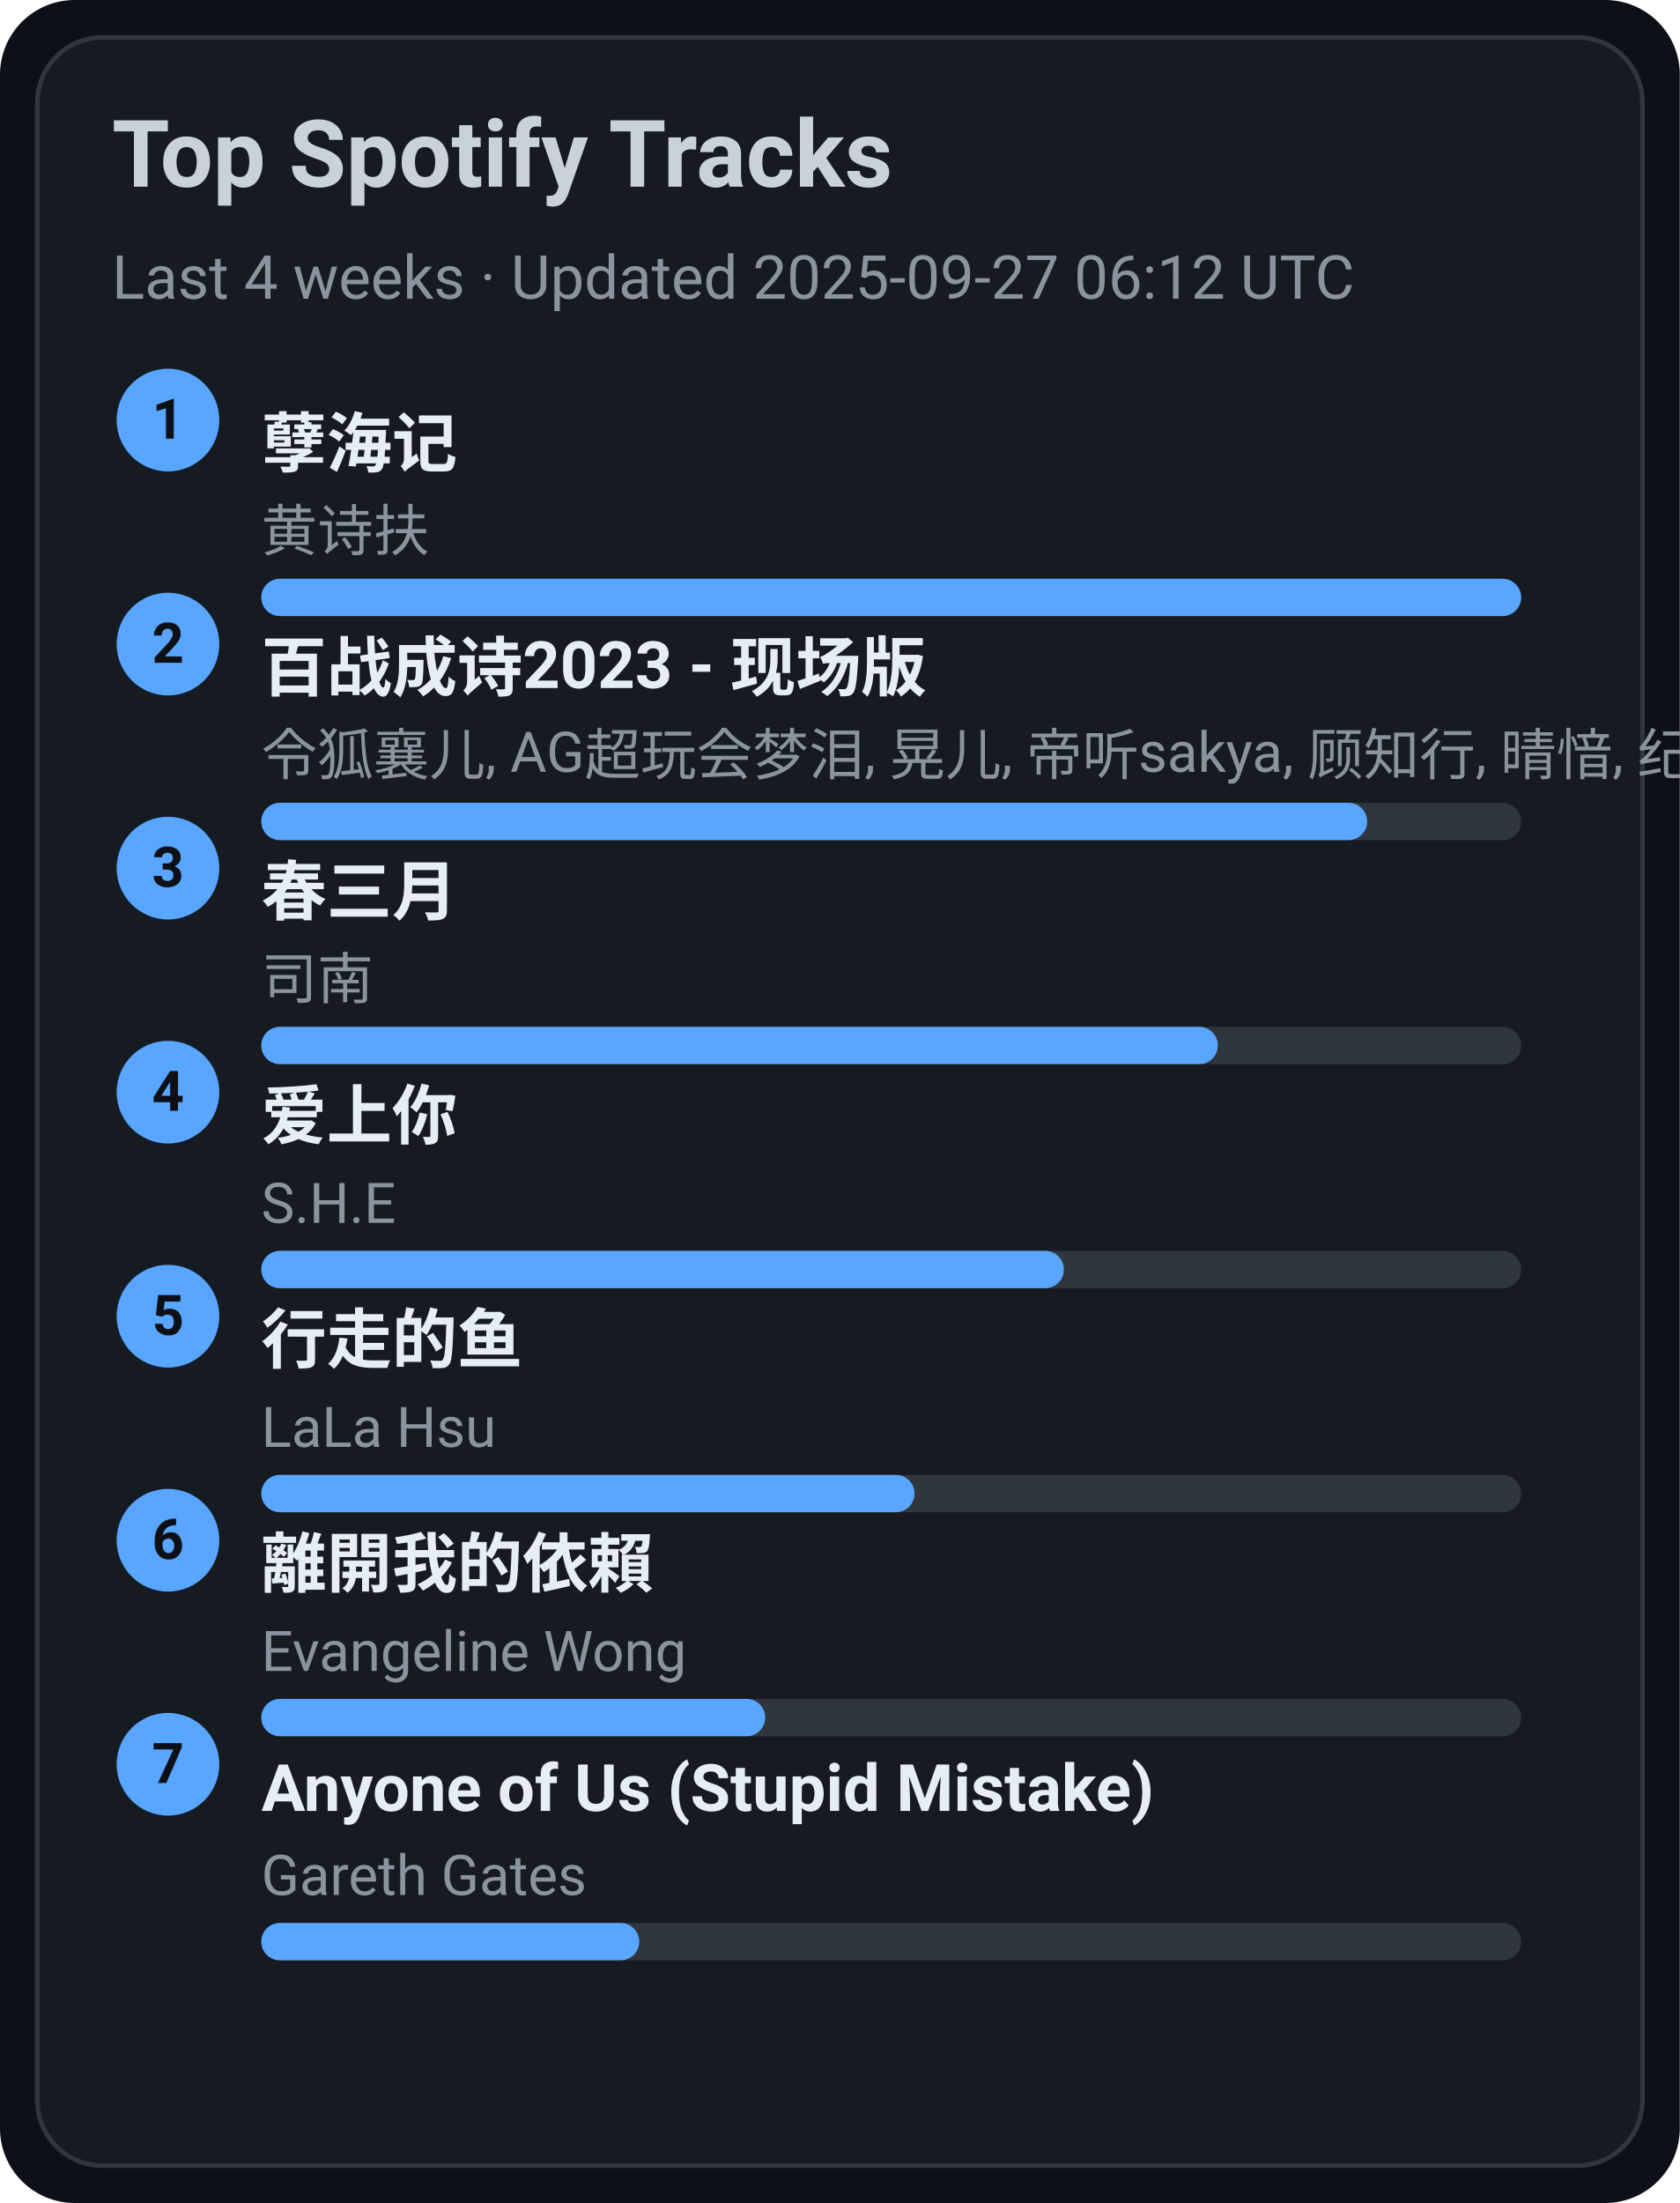
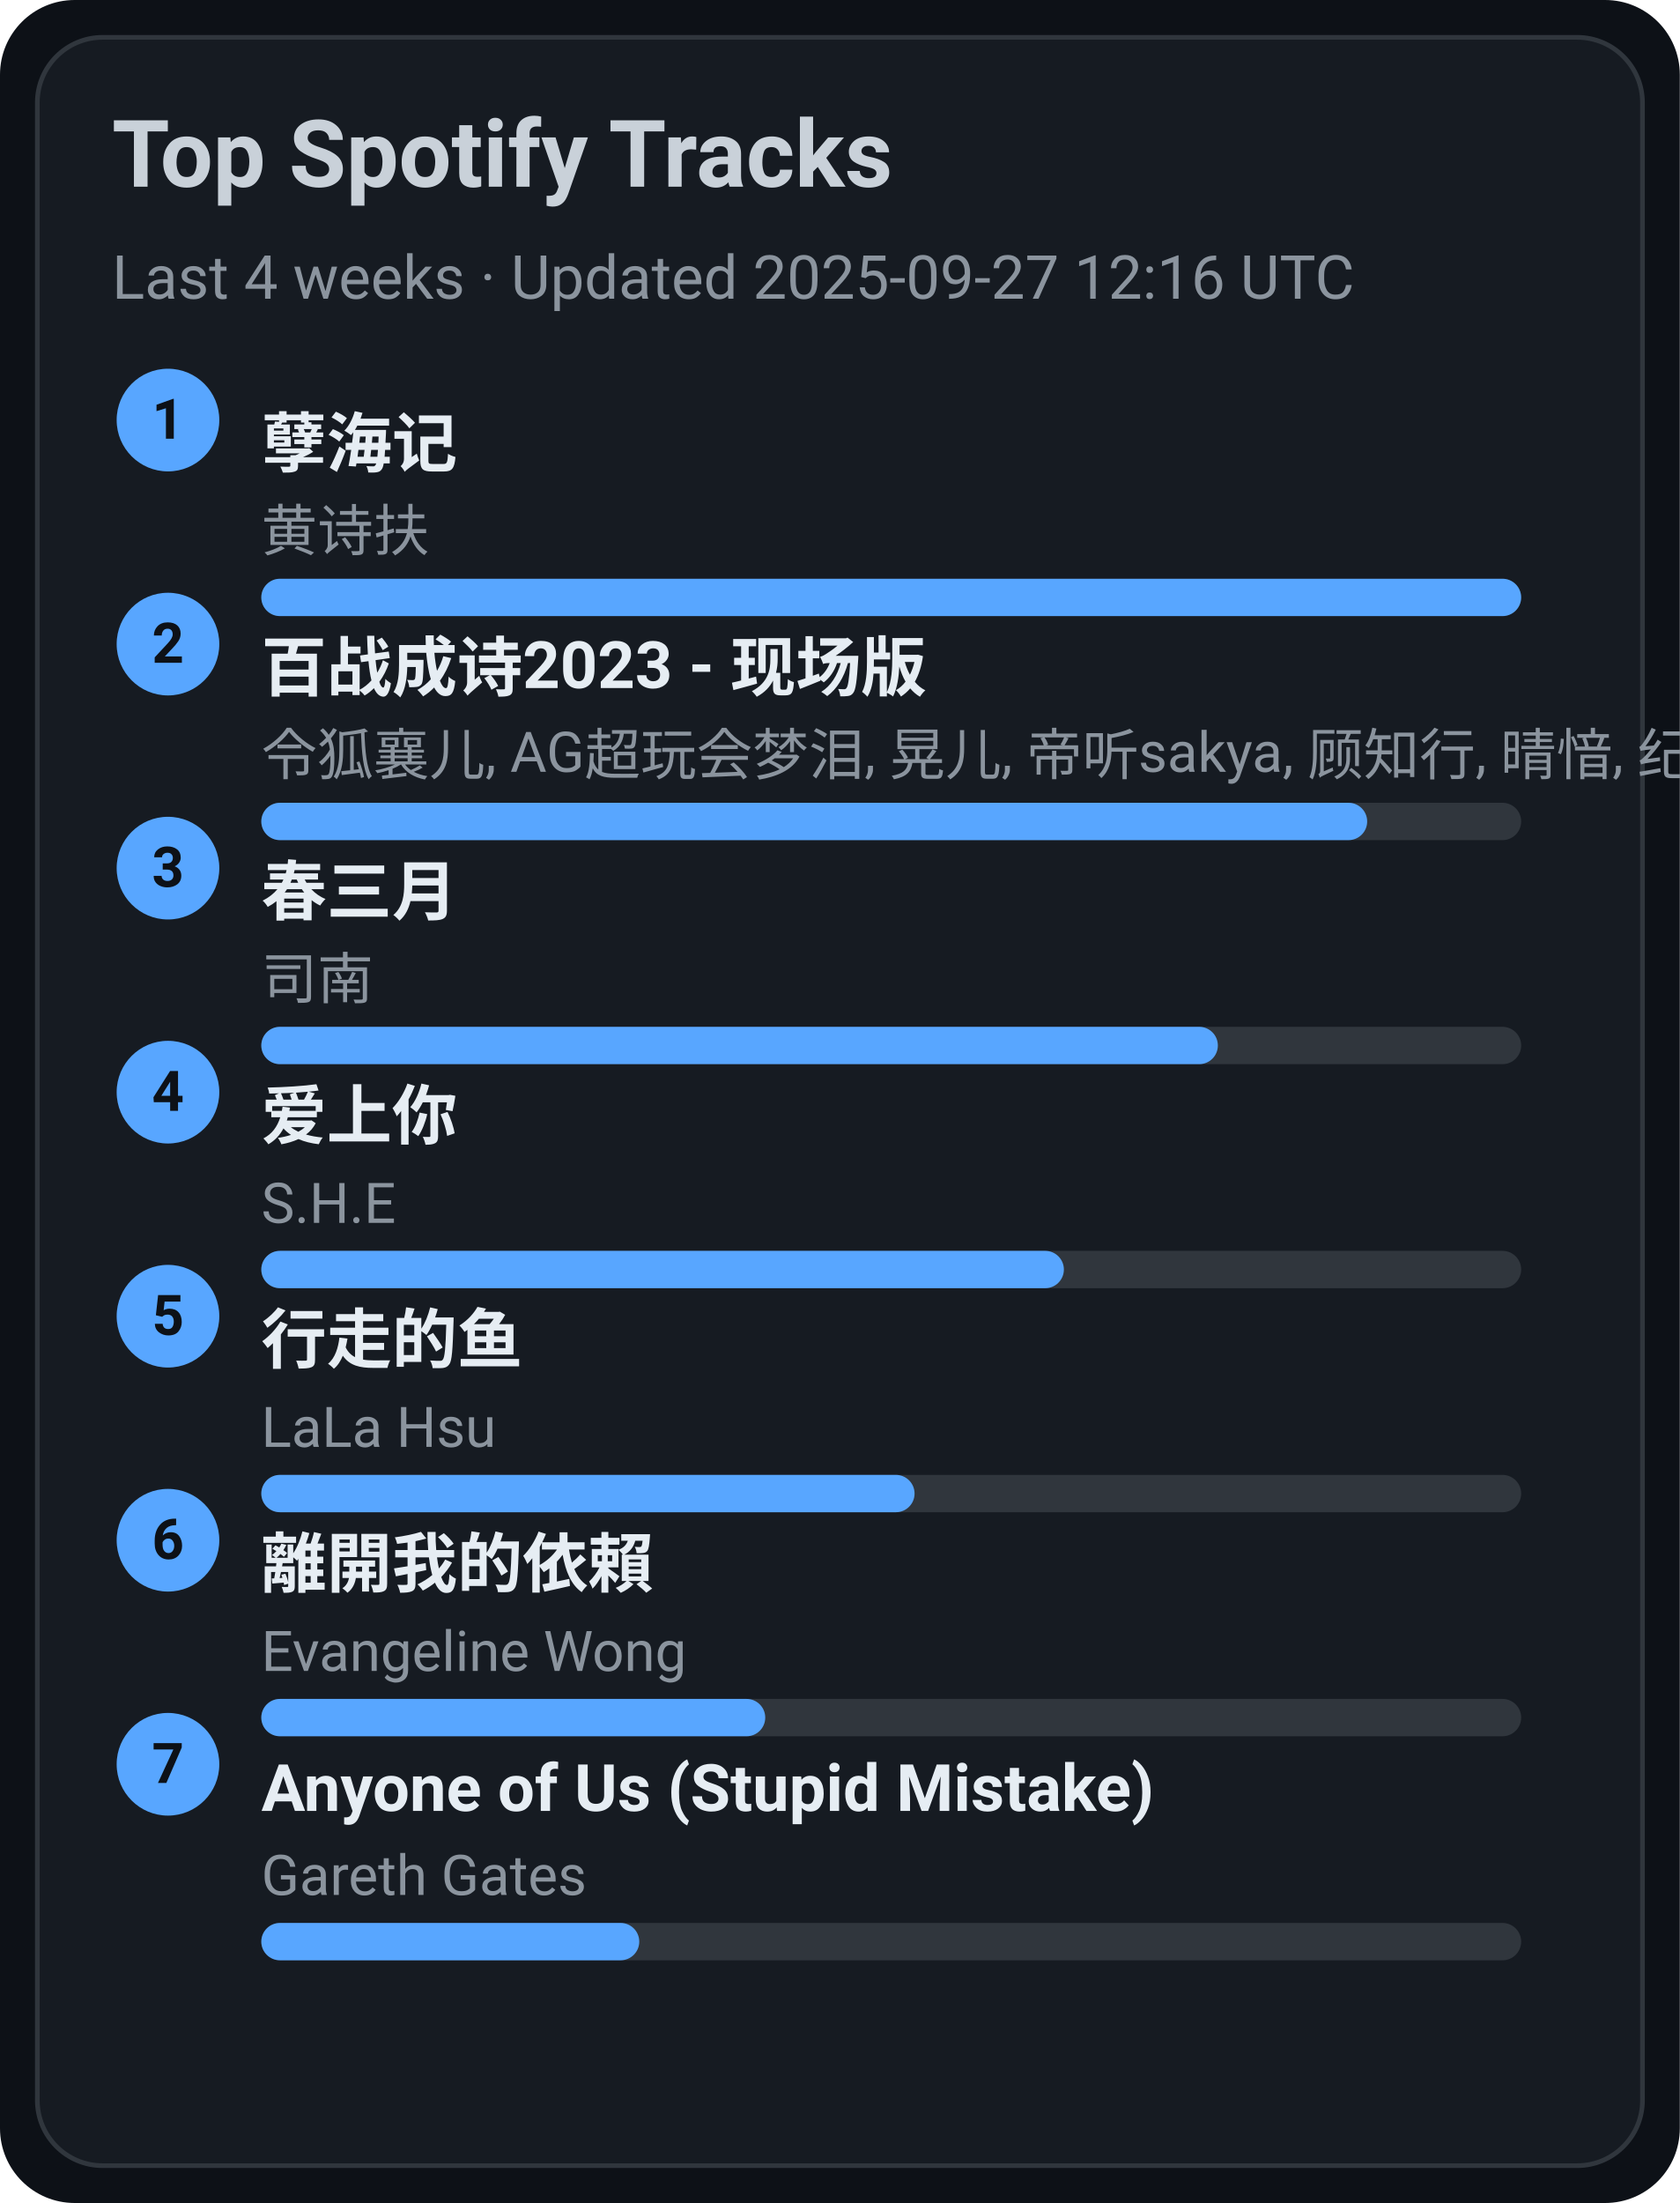
<svg xmlns="http://www.w3.org/2000/svg" width="360" height="472" viewBox="0 0 360 472">
  <style>text{font-family:-apple-system,BlinkMacSystemFont,Segoe UI,Roboto,Ubuntu,Helvetica Neue,Arial,Noto Sans,sans-serif}</style>
  <rect width="360" height="472" rx="16" fill="#0d1117" />
  <rect x="8" y="8" width="344" height="456" rx="14" fill="#161b22" stroke="#30363d" />
  <text x="24" y="40" font-size="20" fill="#c9d1d9" font-weight="600">Top Spotify Tracks</text>
-   <text x="24" y="64" font-size="13" fill="#8b949e">Last 4 weeks · Updated 2025-09-27 06:12 UTC</text>
+   <text x="24" y="64" font-size="13" fill="#8b949e">Last 4 weeks · Updated 2025-09-27 12:16 UTC</text>
  <circle cx="36" cy="90" r="11" fill="#58a6ff" />
  <text x="36" y="94" text-anchor="middle" font-size="12" fill="#0d1117" font-weight="700">1</text>
  <a href="https://open.spotify.com/track/3eIovUMhirNN6btJbpzNqD" target="_blank" rel="noopener noreferrer">
    <text x="56" y="100" font-size="14" fill="#e6edf3" font-weight="600">孽海记</text>
  </a>
  <text x="56" y="118" font-size="12" fill="#8b949e">黄诗扶</text>
  <rect x="56" y="124" width="270" height="8" rx="4" fill="#30363d" />
  <rect x="56" y="124" width="270" height="8" rx="4" fill="#58a6ff" />
  <circle cx="36" cy="138" r="11" fill="#58a6ff" />
  <text x="36" y="142" text-anchor="middle" font-size="12" fill="#0d1117" font-weight="700">2</text>
  <a href="https://open.spotify.com/track/2gttnS8fWnDwziLFt2TLEi" target="_blank" rel="noopener noreferrer">
    <text x="56" y="148" font-size="14" fill="#e6edf3" font-weight="600">百战成诗2023 - 现场版</text>
  </a>
  <text x="56" y="166" font-size="12" fill="#8b949e">令狐襄儿, AG超玩会梦泪, 晃儿, 帝听sakya, 顾知行, 晴愔, 纪粹希, 于冬然, 呦猫UNEKO</text>
  <rect x="56" y="172" width="270" height="8" rx="4" fill="#30363d" />
  <rect x="56" y="172" width="237" height="8" rx="4" fill="#58a6ff" />
  <circle cx="36" cy="186" r="11" fill="#58a6ff" />
  <text x="36" y="190" text-anchor="middle" font-size="12" fill="#0d1117" font-weight="700">3</text>
  <a href="https://open.spotify.com/track/5A9BOP4WTk2UayDlMb8w98" target="_blank" rel="noopener noreferrer">
    <text x="56" y="196" font-size="14" fill="#e6edf3" font-weight="600">春三月</text>
  </a>
  <text x="56" y="214" font-size="12" fill="#8b949e">司南</text>
  <rect x="56" y="220" width="270" height="8" rx="4" fill="#30363d" />
  <rect x="56" y="220" width="205" height="8" rx="4" fill="#58a6ff" />
  <circle cx="36" cy="234" r="11" fill="#58a6ff" />
  <text x="36" y="238" text-anchor="middle" font-size="12" fill="#0d1117" font-weight="700">4</text>
  <a href="https://open.spotify.com/track/4hcNpo1rtbzyNswsM5byTf" target="_blank" rel="noopener noreferrer">
    <text x="56" y="244" font-size="14" fill="#e6edf3" font-weight="600">爱上你</text>
  </a>
  <text x="56" y="262" font-size="12" fill="#8b949e">S.H.E</text>
  <rect x="56" y="268" width="270" height="8" rx="4" fill="#30363d" />
  <rect x="56" y="268" width="172" height="8" rx="4" fill="#58a6ff" />
  <circle cx="36" cy="282" r="11" fill="#58a6ff" />
  <text x="36" y="286" text-anchor="middle" font-size="12" fill="#0d1117" font-weight="700">5</text>
  <a href="https://open.spotify.com/track/5tGyQ1cWTaHBfZSHWr8AZb" target="_blank" rel="noopener noreferrer">
    <text x="56" y="292" font-size="14" fill="#e6edf3" font-weight="600">行走的鱼</text>
  </a>
  <text x="56" y="310" font-size="12" fill="#8b949e">LaLa Hsu</text>
  <rect x="56" y="316" width="270" height="8" rx="4" fill="#30363d" />
  <rect x="56" y="316" width="140" height="8" rx="4" fill="#58a6ff" />
  <circle cx="36" cy="330" r="11" fill="#58a6ff" />
  <text x="36" y="334" text-anchor="middle" font-size="12" fill="#0d1117" font-weight="700">6</text>
  <a href="https://open.spotify.com/track/28VBdtYc5Cpmey4Cpvcrby" target="_blank" rel="noopener noreferrer">
    <text x="56" y="340" font-size="14" fill="#e6edf3" font-weight="600">離開我的依賴</text>
  </a>
  <text x="56" y="358" font-size="12" fill="#8b949e">Evangeline Wong</text>
  <rect x="56" y="364" width="270" height="8" rx="4" fill="#30363d" />
  <rect x="56" y="364" width="108" height="8" rx="4" fill="#58a6ff" />
  <circle cx="36" cy="378" r="11" fill="#58a6ff" />
  <text x="36" y="382" text-anchor="middle" font-size="12" fill="#0d1117" font-weight="700">7</text>
  <a href="https://open.spotify.com/track/7KZo8AI9F3Vnn3FXEYBL9f" target="_blank" rel="noopener noreferrer">
    <text x="56" y="388" font-size="14" fill="#e6edf3" font-weight="600">Anyone of Us (Stupid Mistake)</text>
  </a>
  <text x="56" y="406" font-size="12" fill="#8b949e">Gareth Gates</text>
  <rect x="56" y="412" width="270" height="8" rx="4" fill="#30363d" />
  <rect x="56" y="412" width="81" height="8" rx="4" fill="#58a6ff" />
</svg>
